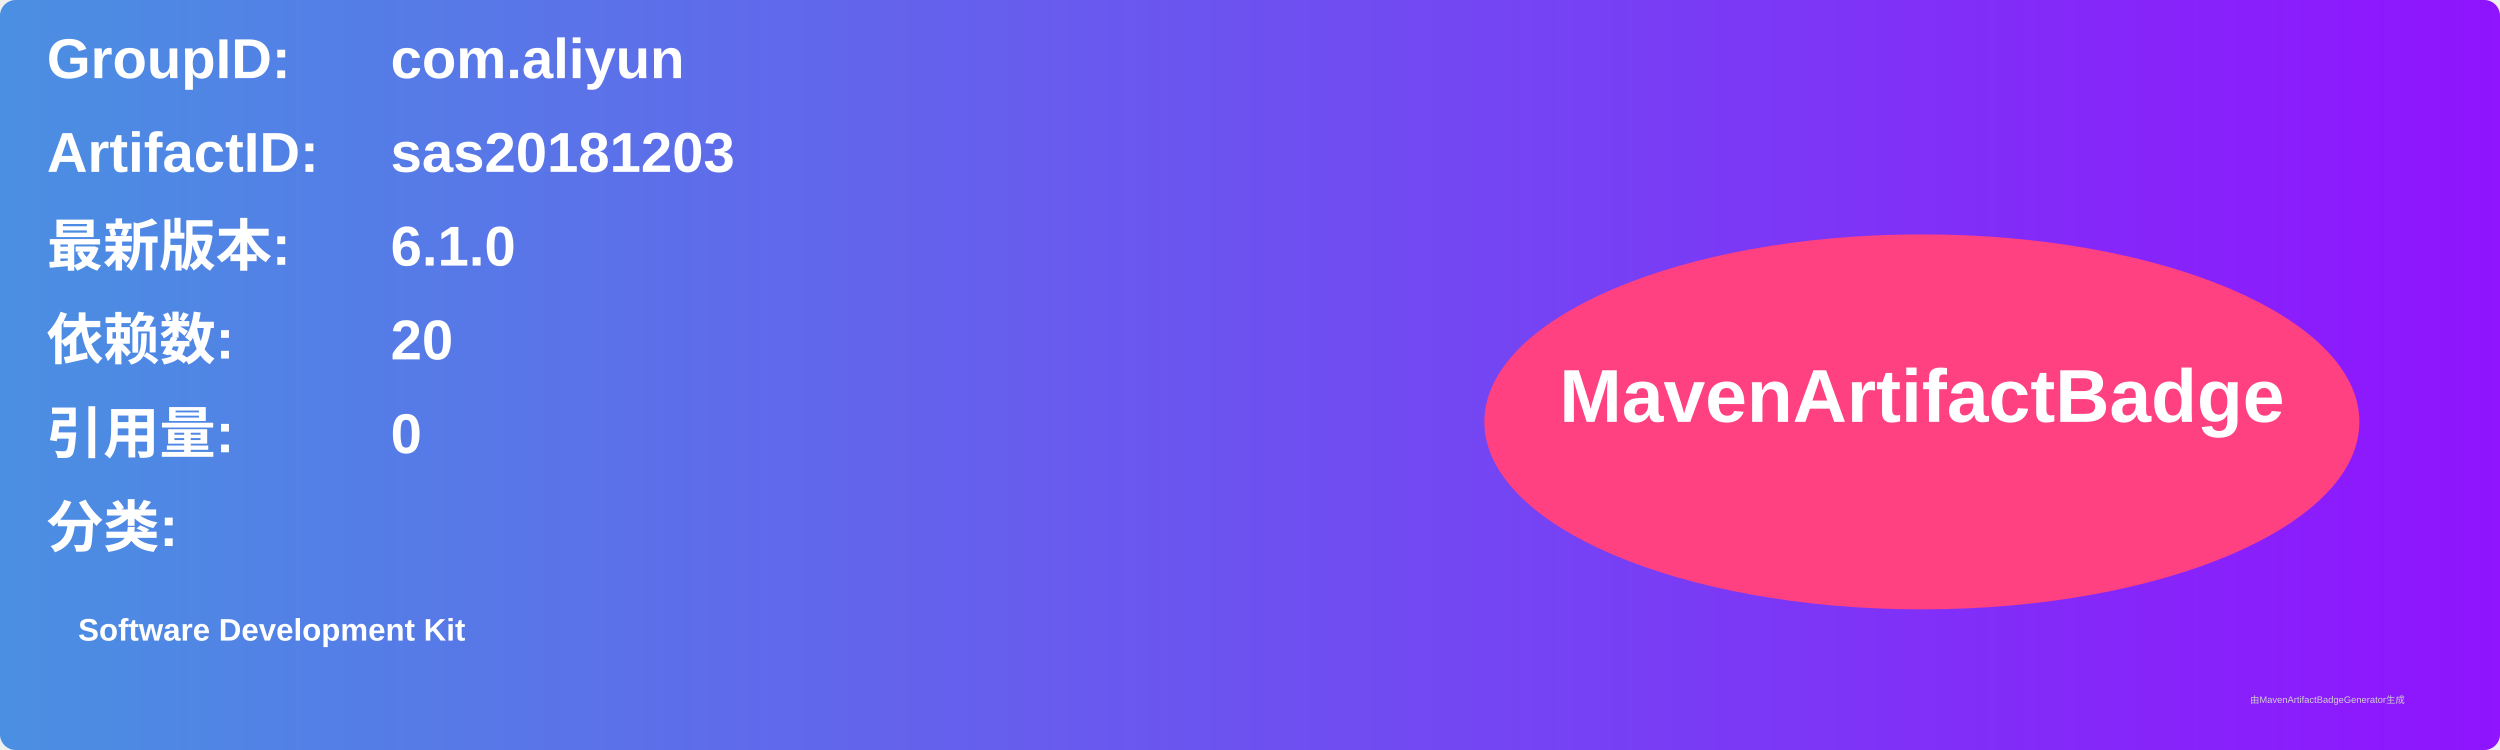
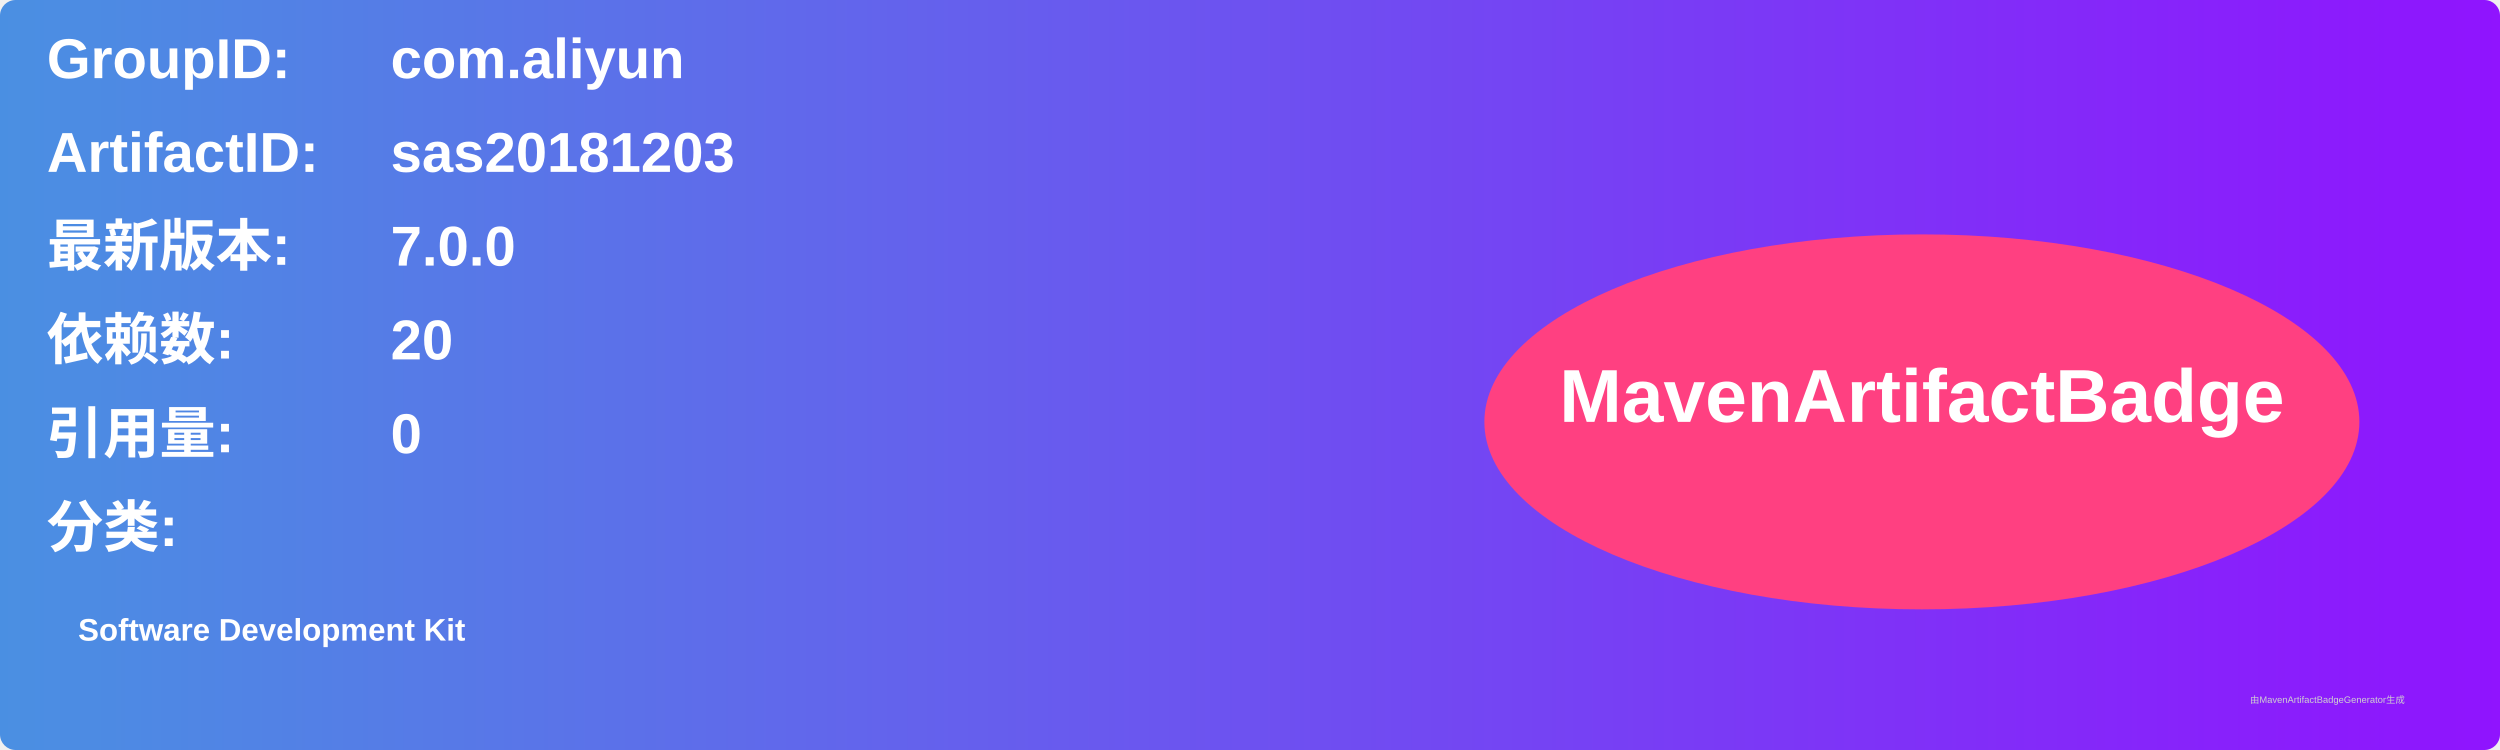
<svg xmlns="http://www.w3.org/2000/svg" width="800" height="240" viewBox="0 0 800 240">
  <linearGradient id="grad" x1="0%" y1="0%" x2="100%" y2="0%">
    <stop offset="0%" stop-color="#4a90e2" />
    <stop offset="100%" stop-color="#9013fe" />
  </linearGradient>
  <rect width="100%" height="100%" rx="5" ry="5" fill="url(#grad)" />
  <g transform="translate(15, 15)">
    <text x="0" y="10" font-family="Arial" font-size="18" fill="white" font-weight="bold" width="260">GroupID:</text>
    <text x="110" y="10" font-family="Arial" font-size="18" fill="white" font-weight="bold" width="460">com.aliyun</text>
    <text x="0" y="40" font-family="Arial" font-size="18" fill="white" font-weight="bold" width="260">ArtifactID:</text>
    <text x="110" y="40" font-family="Arial" font-size="18" fill="white" font-weight="bold" width="460">sas20181203</text>
    <text x="0" y="70" font-family="Arial" font-size="18" fill="white" font-weight="bold">最新版本:</text>
    <text x="110" y="70" font-family="Arial" font-size="18" fill="white" font-weight="bold">
-       <tspan font-weight="bold">6.1.0</tspan>
+       <tspan font-weight="bold">7.0.0</tspan>
    </text>
    <text x="0" y="100" font-family="Arial" font-size="18" fill="white" font-weight="bold">依赖数: </text>
    <text x="110" y="100" font-family="Arial" font-size="18" fill="white">
      <tspan font-weight="bold">20</tspan>
    </text>
    <text x="0" y="130" font-family="Arial" font-size="18" fill="white" font-weight="bold">引用量: </text>
    <text x="110" y="130" font-family="Arial" font-size="18" fill="white">
      <tspan font-weight="bold">0</tspan>
    </text>
    <text x="0" y="160" font-family="Arial" font-size="18" fill="white" font-weight="bold">分类:</text>
    <text x="10" y="190" font-family="Arial" font-size="10" fill="white">
      <tspan font-weight="bold">Software Development Kit</tspan>
    </text>
    <ellipse cx="600" cy="120" rx="140" ry="60" fill="#ff4081" />
    <text x="600" y="120" text-anchor="middle" font-family="Arial" font-size="24" fill="white" font-weight="bold">MavenArtifactBadge</text>
  </g>
  <text x="720" y="225" font-family="Arial" font-size="3" fill="#d0d0d0">由MavenArtifactBadgeGenerator生成</text>
</svg>
